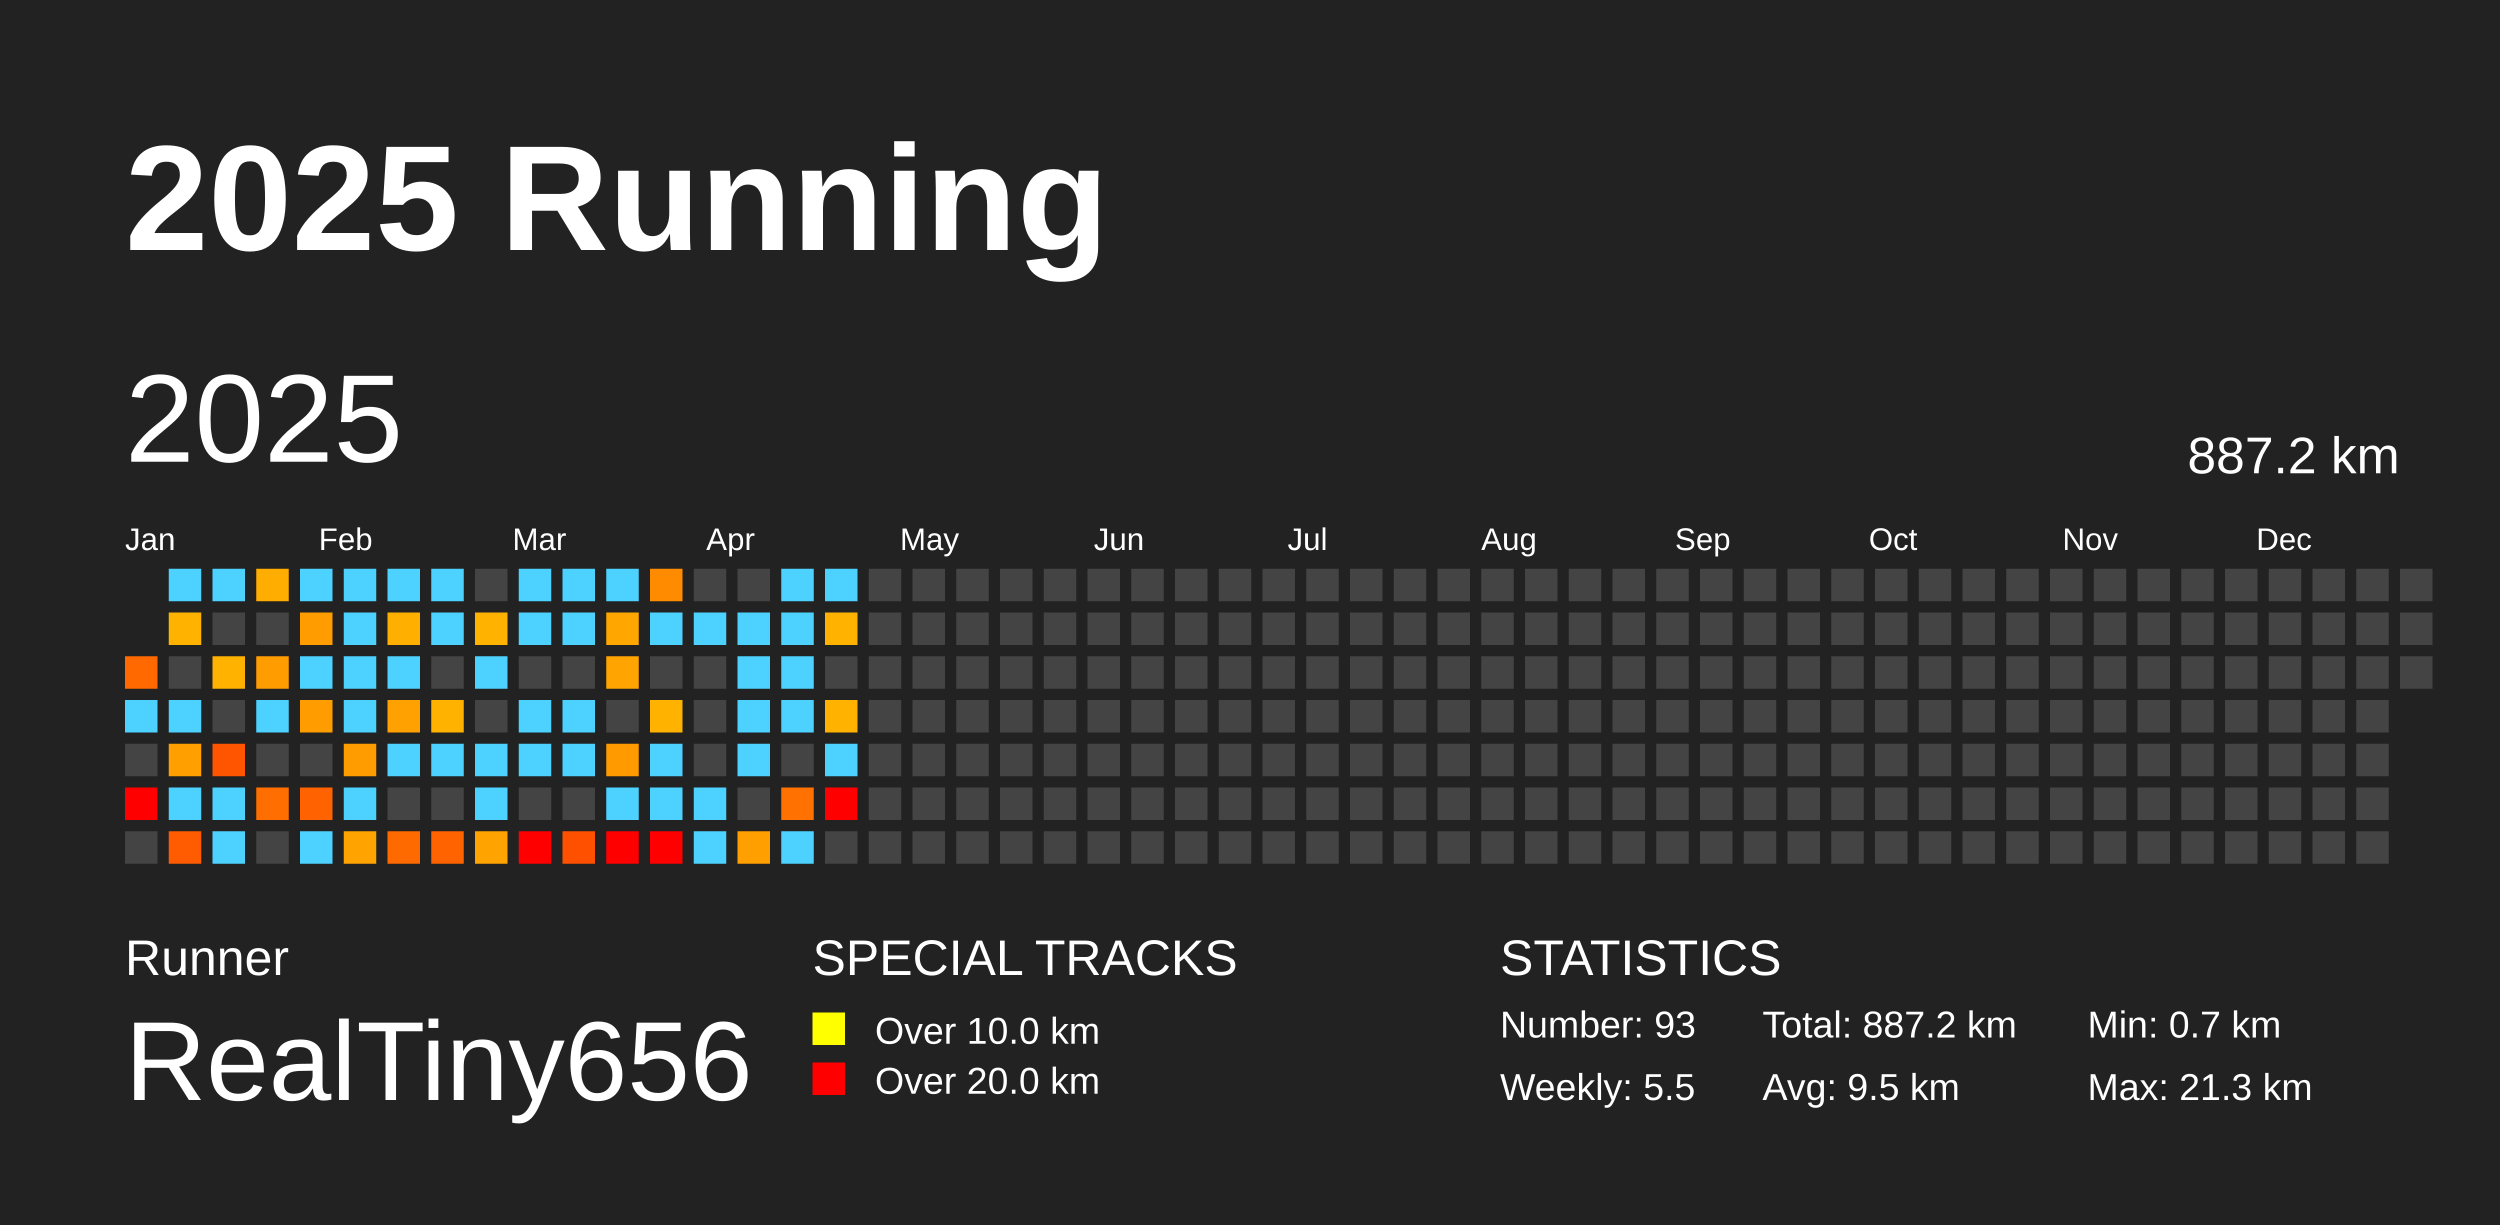
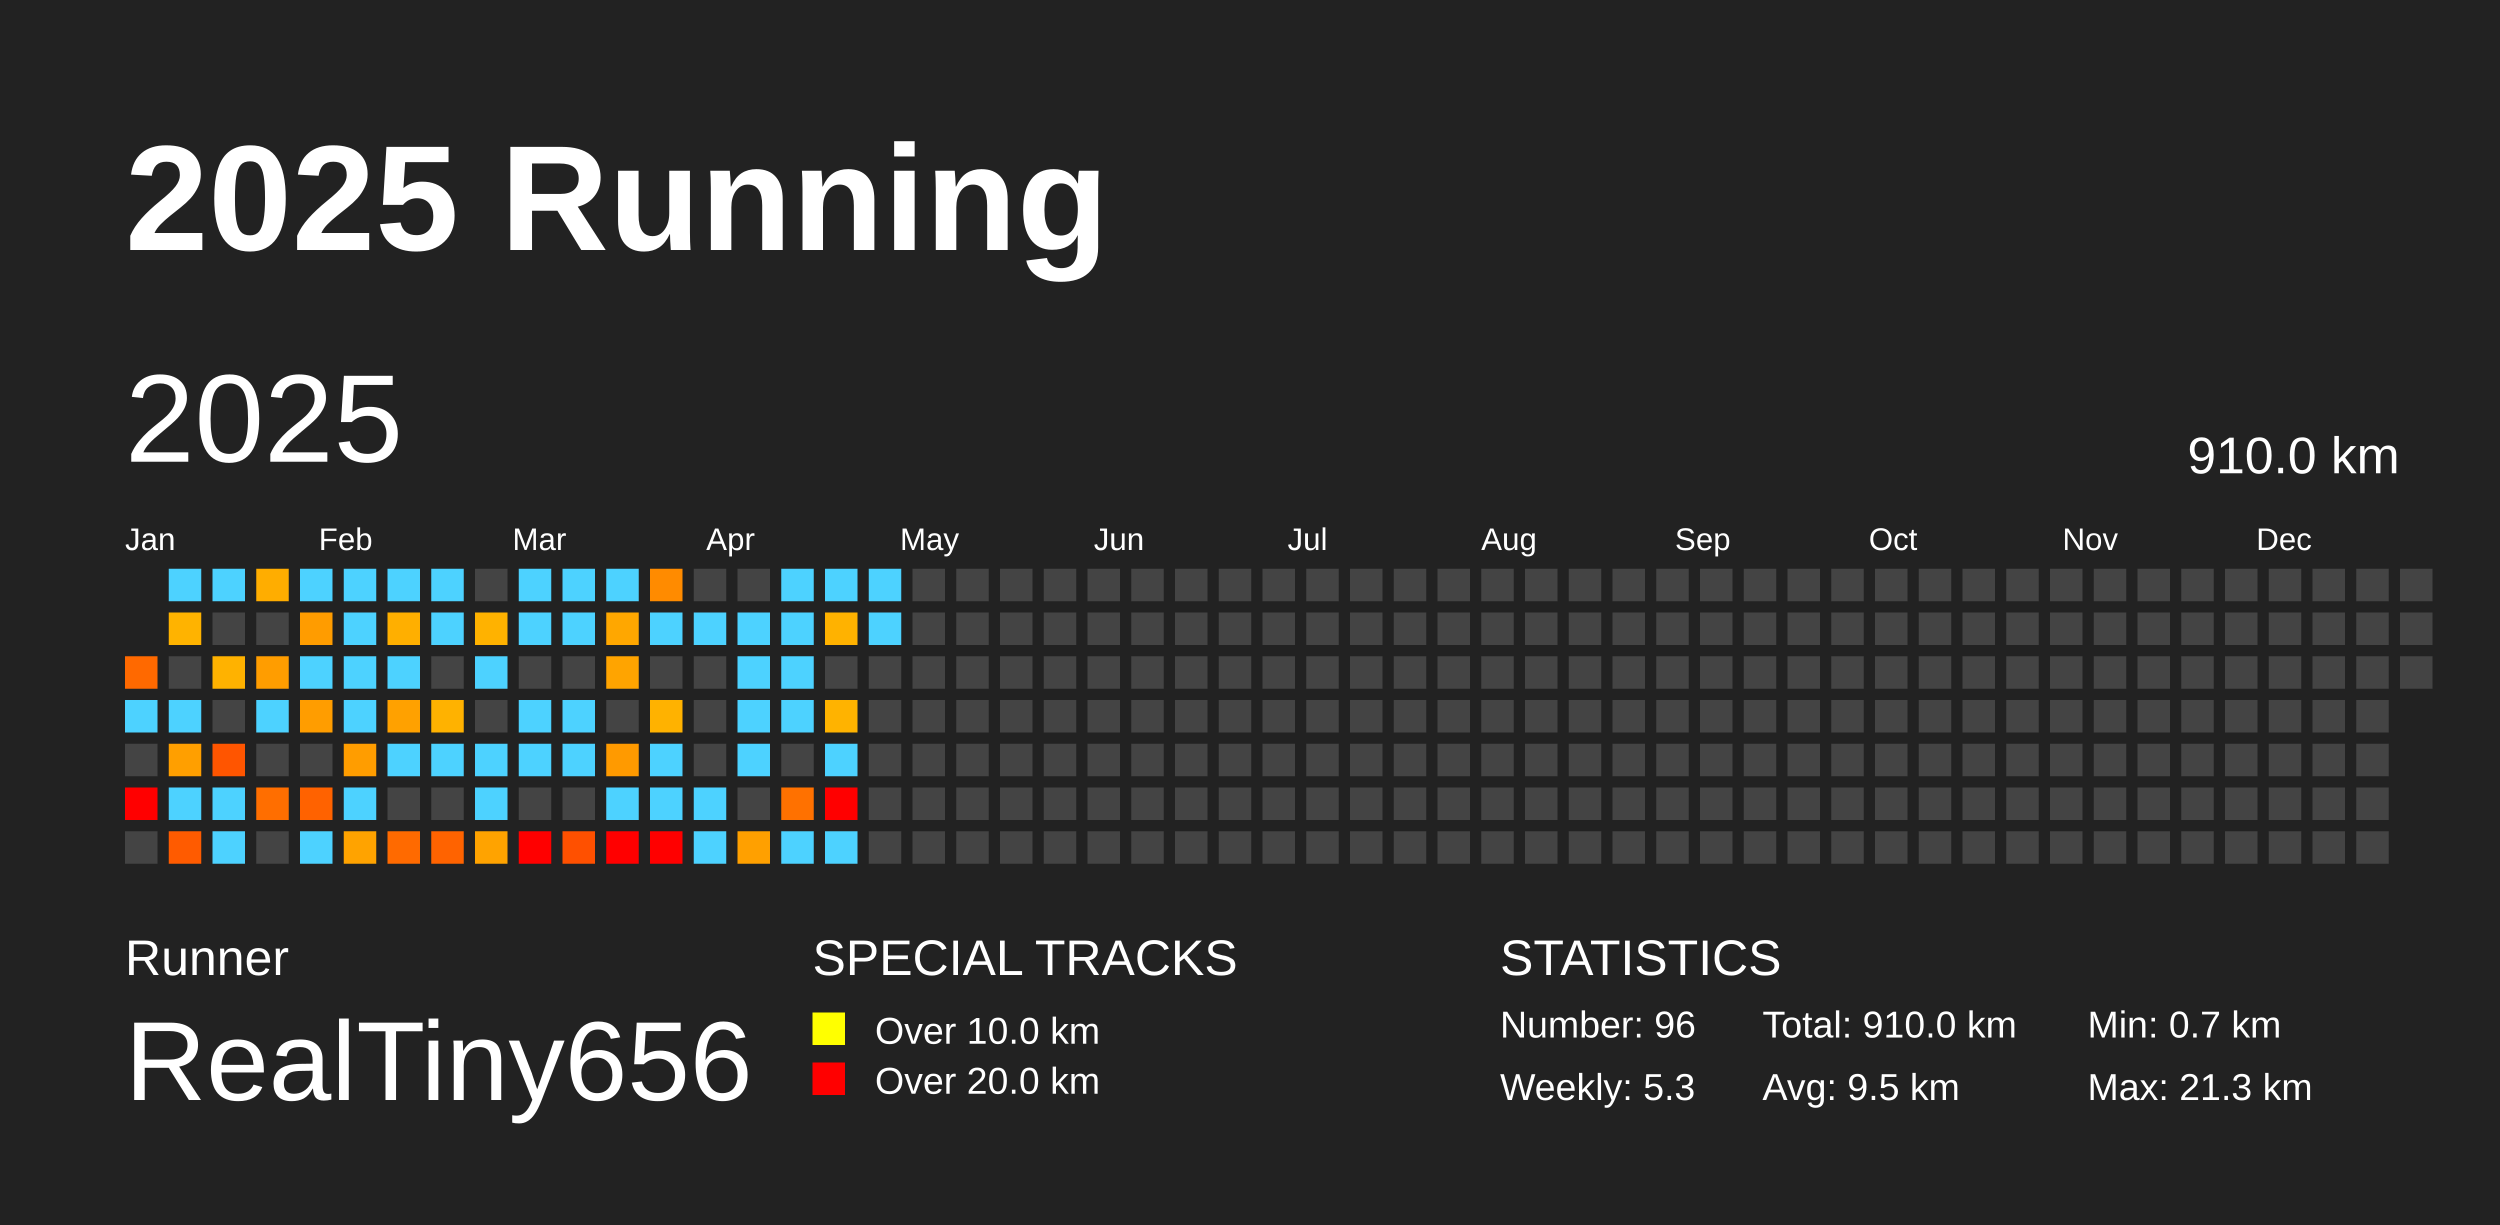
<svg xmlns="http://www.w3.org/2000/svg" baseProfile="full" height="98mm" version="1.1" viewBox="0,0,200,98" width="200mm">
  <defs />
  <rect fill="#222222" height="98" width="200" x="0" y="0" />
  <text fill="#FFFFFF" style="font-size:12px; font-family:Arial; font-weight:bold;" x="10" y="20">2025 Running</text>
  <text fill="#FFFFFF" style="font-size:4px; font-family:Arial" x="10" y="78">Runner</text>
  <text fill="#FFFFFF" style="font-size:9px; font-family:Arial" x="10" y="88">RealTiny656</text>
  <text fill="#FFFFFF" style="font-size:4px; font-family:Arial" x="65" y="78">SPECIAL TRACKS</text>
  <rect fill="yellow" height="2.6" width="2.6" x="65" y="81" />
  <text fill="#FFFFFF" style="font-size:3px; font-family:Arial" x="70" y="83.5">Over 10.0 km</text>
  <rect fill="red" height="2.6" width="2.6" x="65" y="85" />
  <text fill="#FFFFFF" style="font-size:3px; font-family:Arial" x="70" y="87.5">Over 20.0 km</text>
  <text fill="#FFFFFF" style="font-size:4px; font-family:Arial" x="120" y="78">STATISTICS</text>
-   <text fill="#FFFFFF" style="font-size:3px; font-family:Arial" x="120" y="83">Number: 93</text>
-   <text fill="#FFFFFF" style="font-size:3px; font-family:Arial" x="120" y="88">Weekly: 5.5</text>
-   <text fill="#FFFFFF" style="font-size:3px; font-family:Arial" x="141" y="83">Total: 887.2 km</text>
+   <text fill="#FFFFFF" style="font-size:3px; font-family:Arial" x="120" y="83">Number: 96</text>
+   <text fill="#FFFFFF" style="font-size:3px; font-family:Arial" x="120" y="88">Weekly: 5.3</text>
+   <text fill="#FFFFFF" style="font-size:3px; font-family:Arial" x="141" y="83">Total: 910.0 km</text>
  <text fill="#FFFFFF" style="font-size:3px; font-family:Arial" x="141" y="88">Avg: 9.5 km</text>
  <text fill="#FFFFFF" style="font-size:3px; font-family:Arial" x="167" y="83">Min: 0.7 km</text>
  <text fill="#FFFFFF" style="font-size:3px; font-family:Arial" x="167" y="88">Max: 21.3 km</text>
  <text dominant-baseline="hanging" fill="#FFFFFF" style="font-size:10.0px; font-family:Arial;" x="10" y="30">2025</text>
-   <text dominant-baseline="hanging" fill="#FFFFFF" style="font-size:4.125px; font-family:Arial;" x="175" y="35">887.2 km</text>
+   <text dominant-baseline="hanging" fill="#FFFFFF" style="font-size:4.125px; font-family:Arial;" x="175" y="35">910.0 km</text>
  <text fill="#FFFFFF" style="font-size:2.5px; font-family:Arial" x="10.0" y="44">Jan</text>
  <text fill="#FFFFFF" style="font-size:2.5px; font-family:Arial" x="25.5" y="44">Feb</text>
  <text fill="#FFFFFF" style="font-size:2.5px; font-family:Arial" x="41.0" y="44">Mar</text>
  <text fill="#FFFFFF" style="font-size:2.5px; font-family:Arial" x="56.5" y="44">Apr</text>
  <text fill="#FFFFFF" style="font-size:2.5px; font-family:Arial" x="72.0" y="44">May</text>
  <text fill="#FFFFFF" style="font-size:2.5px; font-family:Arial" x="87.5" y="44">Jun</text>
  <text fill="#FFFFFF" style="font-size:2.5px; font-family:Arial" x="103.0" y="44">Jul</text>
  <text fill="#FFFFFF" style="font-size:2.5px; font-family:Arial" x="118.5" y="44">Aug</text>
  <text fill="#FFFFFF" style="font-size:2.5px; font-family:Arial" x="134.0" y="44">Sep</text>
  <text fill="#FFFFFF" style="font-size:2.5px; font-family:Arial" x="149.5" y="44">Oct</text>
  <text fill="#FFFFFF" style="font-size:2.5px; font-family:Arial" x="165.0" y="44">Nov</text>
  <text fill="#FFFFFF" style="font-size:2.5px; font-family:Arial" x="180.5" y="44">Dec</text>
  <rect fill="#ff6900" height="2.6" width="2.6" x="10.0" y="52.5" />
  <rect fill="#4dd2ff" height="2.6" width="2.6" x="10.0" y="56.0" />
  <rect fill="#444444" height="2.6" width="2.6" x="10.0" y="59.5" />
  <rect fill="red" height="2.6" width="2.6" x="10.0" y="63.0" />
  <rect fill="#444444" height="2.6" width="2.6" x="10.0" y="66.5" />
  <rect fill="#4dd2ff" height="2.6" width="2.6" x="13.5" y="45.5" />
  <rect fill="#ffb300" height="2.6" width="2.6" x="13.5" y="49.0" />
  <rect fill="#444444" height="2.6" width="2.6" x="13.5" y="52.5" />
  <rect fill="#4dd2ff" height="2.6" width="2.6" x="13.5" y="56.0" />
  <rect fill="#ff9f00" height="2.6" width="2.6" x="13.5" y="59.5" />
  <rect fill="#4dd2ff" height="2.6" width="2.6" x="13.5" y="63.0" />
  <rect fill="#ff5b00" height="2.6" width="2.6" x="13.5" y="66.5" />
  <rect fill="#4dd2ff" height="2.6" width="2.6" x="17.0" y="45.5" />
  <rect fill="#444444" height="2.6" width="2.6" x="17.0" y="49.0" />
  <rect fill="#ffb200" height="2.6" width="2.6" x="17.0" y="52.5" />
  <rect fill="#444444" height="2.6" width="2.6" x="17.0" y="56.0" />
  <rect fill="#ff5500" height="2.6" width="2.6" x="17.0" y="59.5" />
  <rect fill="#4dd2ff" height="2.6" width="2.6" x="17.0" y="63.0" />
  <rect fill="#4dd2ff" height="2.6" width="2.6" x="17.0" y="66.5" />
  <rect fill="#ffad00" height="2.6" width="2.6" x="20.5" y="45.5" />
  <rect fill="#444444" height="2.6" width="2.6" x="20.5" y="49.0" />
  <rect fill="#ff9d00" height="2.6" width="2.6" x="20.5" y="52.5" />
  <rect fill="#4dd2ff" height="2.6" width="2.6" x="20.5" y="56.0" />
  <rect fill="#444444" height="2.6" width="2.6" x="20.5" y="59.5" />
  <rect fill="#ff6e00" height="2.6" width="2.6" x="20.5" y="63.0" />
  <rect fill="#444444" height="2.6" width="2.6" x="20.5" y="66.5" />
  <rect fill="#4dd2ff" height="2.6" width="2.6" x="24.0" y="45.5" />
  <rect fill="#ff9c00" height="2.6" width="2.6" x="24.0" y="49.0" />
  <rect fill="#4dd2ff" height="2.6" width="2.6" x="24.0" y="52.5" />
  <rect fill="#ff9d00" height="2.6" width="2.6" x="24.0" y="56.0" />
  <rect fill="#444444" height="2.6" width="2.6" x="24.0" y="59.5" />
  <rect fill="#ff6200" height="2.6" width="2.6" x="24.0" y="63.0" />
  <rect fill="#4dd2ff" height="2.6" width="2.6" x="24.0" y="66.5" />
  <rect fill="#4dd2ff" height="2.6" width="2.6" x="27.5" y="45.5" />
  <rect fill="#4dd2ff" height="2.6" width="2.6" x="27.5" y="49.0" />
  <rect fill="#4dd2ff" height="2.6" width="2.6" x="27.5" y="52.5" />
  <rect fill="#4dd2ff" height="2.6" width="2.6" x="27.5" y="56.0" />
  <rect fill="#ff9d00" height="2.6" width="2.6" x="27.5" y="59.5" />
  <rect fill="#4dd2ff" height="2.6" width="2.6" x="27.5" y="63.0" />
  <rect fill="#ffa300" height="2.6" width="2.6" x="27.5" y="66.5" />
  <rect fill="#4dd2ff" height="2.6" width="2.6" x="31.0" y="45.5" />
  <rect fill="#ffaf00" height="2.6" width="2.6" x="31.0" y="49.0" />
  <rect fill="#4dd2ff" height="2.6" width="2.6" x="31.0" y="52.5" />
  <rect fill="#ffa100" height="2.6" width="2.6" x="31.0" y="56.0" />
  <rect fill="#4dd2ff" height="2.6" width="2.6" x="31.0" y="59.5" />
  <rect fill="#444444" height="2.6" width="2.6" x="31.0" y="63.0" />
  <rect fill="#ff6a00" height="2.6" width="2.6" x="31.0" y="66.5" />
  <rect fill="#4dd2ff" height="2.6" width="2.6" x="34.5" y="45.5" />
  <rect fill="#4dd2ff" height="2.6" width="2.6" x="34.5" y="49.0" />
  <rect fill="#444444" height="2.6" width="2.6" x="34.5" y="52.5" />
  <rect fill="#ffb200" height="2.6" width="2.6" x="34.5" y="56.0" />
  <rect fill="#4dd2ff" height="2.6" width="2.6" x="34.5" y="59.5" />
  <rect fill="#444444" height="2.6" width="2.6" x="34.5" y="63.0" />
  <rect fill="#ff6300" height="2.6" width="2.6" x="34.5" y="66.5" />
  <rect fill="#444444" height="2.6" width="2.6" x="38.0" y="45.5" />
  <rect fill="#ffb200" height="2.6" width="2.6" x="38.0" y="49.0" />
  <rect fill="#4dd2ff" height="2.6" width="2.6" x="38.0" y="52.5" />
  <rect fill="#444444" height="2.6" width="2.6" x="38.0" y="56.0" />
  <rect fill="#4dd2ff" height="2.6" width="2.6" x="38.0" y="59.5" />
  <rect fill="#4dd2ff" height="2.6" width="2.6" x="38.0" y="63.0" />
  <rect fill="#ffa300" height="2.6" width="2.6" x="38.0" y="66.5" />
  <rect fill="#4dd2ff" height="2.6" width="2.6" x="41.5" y="45.5" />
  <rect fill="#4dd2ff" height="2.6" width="2.6" x="41.5" y="49.0" />
  <rect fill="#444444" height="2.6" width="2.6" x="41.5" y="52.5" />
  <rect fill="#4dd2ff" height="2.6" width="2.6" x="41.5" y="56.0" />
  <rect fill="#4dd2ff" height="2.6" width="2.6" x="41.5" y="59.5" />
  <rect fill="#444444" height="2.6" width="2.6" x="41.5" y="63.0" />
  <rect fill="red" height="2.6" width="2.6" x="41.5" y="66.5" />
  <rect fill="#4dd2ff" height="2.6" width="2.6" x="45.0" y="45.5" />
  <rect fill="#4dd2ff" height="2.6" width="2.6" x="45.0" y="49.0" />
  <rect fill="#444444" height="2.6" width="2.6" x="45.0" y="52.5" />
  <rect fill="#4dd2ff" height="2.6" width="2.6" x="45.0" y="56.0" />
  <rect fill="#4dd2ff" height="2.6" width="2.6" x="45.0" y="59.5" />
  <rect fill="#444444" height="2.6" width="2.6" x="45.0" y="63.0" />
  <rect fill="#ff5000" height="2.6" width="2.6" x="45.0" y="66.5" />
  <rect fill="#4dd2ff" height="2.6" width="2.6" x="48.5" y="45.5" />
  <rect fill="#ffa700" height="2.6" width="2.6" x="48.5" y="49.0" />
  <rect fill="#ffa400" height="2.6" width="2.6" x="48.5" y="52.5" />
  <rect fill="#444444" height="2.6" width="2.6" x="48.5" y="56.0" />
  <rect fill="#ff9a00" height="2.6" width="2.6" x="48.5" y="59.5" />
  <rect fill="#4dd2ff" height="2.6" width="2.6" x="48.5" y="63.0" />
  <rect fill="red" height="2.6" width="2.6" x="48.5" y="66.5" />
  <rect fill="#ff8b00" height="2.6" width="2.6" x="52.0" y="45.5" />
  <rect fill="#4dd2ff" height="2.6" width="2.6" x="52.0" y="49.0" />
  <rect fill="#444444" height="2.6" width="2.6" x="52.0" y="52.5" />
  <rect fill="#ffb200" height="2.6" width="2.6" x="52.0" y="56.0" />
  <rect fill="#4dd2ff" height="2.6" width="2.6" x="52.0" y="59.5" />
  <rect fill="#4dd2ff" height="2.6" width="2.6" x="52.0" y="63.0" />
  <rect fill="red" height="2.6" width="2.6" x="52.0" y="66.5" />
  <rect fill="#444444" height="2.6" width="2.6" x="55.5" y="45.5" />
  <rect fill="#4dd2ff" height="2.6" width="2.6" x="55.5" y="49.0" />
  <rect fill="#444444" height="2.6" width="2.6" x="55.5" y="52.5" />
  <rect fill="#444444" height="2.6" width="2.6" x="55.5" y="56.0" />
  <rect fill="#444444" height="2.6" width="2.6" x="55.5" y="59.5" />
  <rect fill="#4dd2ff" height="2.6" width="2.6" x="55.5" y="63.0" />
  <rect fill="#4dd2ff" height="2.6" width="2.6" x="55.5" y="66.5" />
  <rect fill="#444444" height="2.6" width="2.6" x="59.0" y="45.5" />
  <rect fill="#4dd2ff" height="2.6" width="2.6" x="59.0" y="49.0" />
  <rect fill="#4dd2ff" height="2.6" width="2.6" x="59.0" y="52.5" />
  <rect fill="#4dd2ff" height="2.6" width="2.6" x="59.0" y="56.0" />
  <rect fill="#4dd2ff" height="2.6" width="2.6" x="59.0" y="59.5" />
  <rect fill="#444444" height="2.6" width="2.6" x="59.0" y="63.0" />
  <rect fill="#ffa000" height="2.6" width="2.6" x="59.0" y="66.5" />
  <rect fill="#4dd2ff" height="2.6" width="2.6" x="62.5" y="45.5" />
  <rect fill="#4dd2ff" height="2.6" width="2.6" x="62.5" y="49.0" />
  <rect fill="#4dd2ff" height="2.6" width="2.6" x="62.5" y="52.5" />
  <rect fill="#4dd2ff" height="2.6" width="2.6" x="62.5" y="56.0" />
  <rect fill="#444444" height="2.6" width="2.6" x="62.5" y="59.5" />
  <rect fill="#ff7100" height="2.6" width="2.6" x="62.5" y="63.0" />
  <rect fill="#4dd2ff" height="2.6" width="2.6" x="62.5" y="66.5" />
  <rect fill="#4dd2ff" height="2.6" width="2.6" x="66.0" y="45.5" />
  <rect fill="#ffb200" height="2.6" width="2.6" x="66.0" y="49.0" />
  <rect fill="#444444" height="2.6" width="2.6" x="66.0" y="52.5" />
  <rect fill="#ffb300" height="2.6" width="2.6" x="66.0" y="56.0" />
  <rect fill="#4dd2ff" height="2.6" width="2.6" x="66.0" y="59.5" />
  <rect fill="red" height="2.6" width="2.6" x="66.0" y="63.0" />
-   <rect fill="#444444" height="2.6" width="2.6" x="66.0" y="66.5" />
-   <rect fill="#444444" height="2.6" width="2.6" x="69.5" y="45.5" />
-   <rect fill="#444444" height="2.6" width="2.6" x="69.5" y="49.0" />
+   <rect fill="#4dd2ff" height="2.6" width="2.6" x="66.0" y="66.5" />
+   <rect fill="#4dd2ff" height="2.6" width="2.6" x="69.5" y="45.5" />
+   <rect fill="#4dd2ff" height="2.6" width="2.6" x="69.5" y="49.0" />
  <rect fill="#444444" height="2.6" width="2.6" x="69.5" y="52.5" />
  <rect fill="#444444" height="2.6" width="2.6" x="69.5" y="56.0" />
  <rect fill="#444444" height="2.6" width="2.6" x="69.5" y="59.5" />
  <rect fill="#444444" height="2.6" width="2.6" x="69.5" y="63.0" />
  <rect fill="#444444" height="2.6" width="2.6" x="69.5" y="66.5" />
  <rect fill="#444444" height="2.6" width="2.6" x="73.0" y="45.5" />
  <rect fill="#444444" height="2.6" width="2.6" x="73.0" y="49.0" />
  <rect fill="#444444" height="2.6" width="2.6" x="73.0" y="52.5" />
  <rect fill="#444444" height="2.6" width="2.6" x="73.0" y="56.0" />
  <rect fill="#444444" height="2.6" width="2.6" x="73.0" y="59.5" />
  <rect fill="#444444" height="2.6" width="2.6" x="73.0" y="63.0" />
  <rect fill="#444444" height="2.6" width="2.6" x="73.0" y="66.5" />
  <rect fill="#444444" height="2.6" width="2.6" x="76.5" y="45.5" />
  <rect fill="#444444" height="2.6" width="2.6" x="76.5" y="49.0" />
  <rect fill="#444444" height="2.6" width="2.6" x="76.5" y="52.5" />
  <rect fill="#444444" height="2.6" width="2.6" x="76.5" y="56.0" />
  <rect fill="#444444" height="2.6" width="2.6" x="76.5" y="59.5" />
  <rect fill="#444444" height="2.6" width="2.6" x="76.5" y="63.0" />
  <rect fill="#444444" height="2.6" width="2.6" x="76.5" y="66.5" />
  <rect fill="#444444" height="2.6" width="2.6" x="80.0" y="45.5" />
  <rect fill="#444444" height="2.6" width="2.6" x="80.0" y="49.0" />
  <rect fill="#444444" height="2.6" width="2.6" x="80.0" y="52.5" />
  <rect fill="#444444" height="2.6" width="2.6" x="80.0" y="56.0" />
  <rect fill="#444444" height="2.6" width="2.6" x="80.0" y="59.5" />
  <rect fill="#444444" height="2.6" width="2.6" x="80.0" y="63.0" />
  <rect fill="#444444" height="2.6" width="2.6" x="80.0" y="66.5" />
  <rect fill="#444444" height="2.6" width="2.6" x="83.5" y="45.5" />
  <rect fill="#444444" height="2.6" width="2.6" x="83.5" y="49.0" />
  <rect fill="#444444" height="2.6" width="2.6" x="83.5" y="52.5" />
  <rect fill="#444444" height="2.6" width="2.6" x="83.5" y="56.0" />
  <rect fill="#444444" height="2.6" width="2.6" x="83.5" y="59.5" />
  <rect fill="#444444" height="2.6" width="2.6" x="83.5" y="63.0" />
  <rect fill="#444444" height="2.6" width="2.6" x="83.5" y="66.5" />
  <rect fill="#444444" height="2.6" width="2.6" x="87.0" y="45.5" />
  <rect fill="#444444" height="2.6" width="2.6" x="87.0" y="49.0" />
  <rect fill="#444444" height="2.6" width="2.6" x="87.0" y="52.5" />
  <rect fill="#444444" height="2.6" width="2.6" x="87.0" y="56.0" />
  <rect fill="#444444" height="2.6" width="2.6" x="87.0" y="59.5" />
  <rect fill="#444444" height="2.6" width="2.6" x="87.0" y="63.0" />
  <rect fill="#444444" height="2.6" width="2.6" x="87.0" y="66.5" />
  <rect fill="#444444" height="2.6" width="2.6" x="90.5" y="45.5" />
  <rect fill="#444444" height="2.6" width="2.6" x="90.5" y="49.0" />
  <rect fill="#444444" height="2.6" width="2.6" x="90.5" y="52.5" />
  <rect fill="#444444" height="2.6" width="2.6" x="90.5" y="56.0" />
  <rect fill="#444444" height="2.6" width="2.6" x="90.5" y="59.5" />
  <rect fill="#444444" height="2.6" width="2.6" x="90.5" y="63.0" />
  <rect fill="#444444" height="2.6" width="2.6" x="90.5" y="66.5" />
  <rect fill="#444444" height="2.6" width="2.6" x="94.0" y="45.5" />
  <rect fill="#444444" height="2.6" width="2.6" x="94.0" y="49.0" />
  <rect fill="#444444" height="2.6" width="2.6" x="94.0" y="52.5" />
  <rect fill="#444444" height="2.6" width="2.6" x="94.0" y="56.0" />
  <rect fill="#444444" height="2.6" width="2.6" x="94.0" y="59.5" />
  <rect fill="#444444" height="2.6" width="2.6" x="94.0" y="63.0" />
  <rect fill="#444444" height="2.6" width="2.6" x="94.0" y="66.5" />
  <rect fill="#444444" height="2.6" width="2.6" x="97.5" y="45.5" />
  <rect fill="#444444" height="2.6" width="2.6" x="97.5" y="49.0" />
  <rect fill="#444444" height="2.6" width="2.6" x="97.5" y="52.5" />
  <rect fill="#444444" height="2.6" width="2.6" x="97.5" y="56.0" />
  <rect fill="#444444" height="2.6" width="2.6" x="97.5" y="59.5" />
  <rect fill="#444444" height="2.6" width="2.6" x="97.5" y="63.0" />
  <rect fill="#444444" height="2.6" width="2.6" x="97.5" y="66.5" />
  <rect fill="#444444" height="2.6" width="2.6" x="101.0" y="45.5" />
  <rect fill="#444444" height="2.6" width="2.6" x="101.0" y="49.0" />
  <rect fill="#444444" height="2.6" width="2.6" x="101.0" y="52.5" />
  <rect fill="#444444" height="2.6" width="2.6" x="101.0" y="56.0" />
  <rect fill="#444444" height="2.6" width="2.6" x="101.0" y="59.5" />
  <rect fill="#444444" height="2.6" width="2.6" x="101.0" y="63.0" />
  <rect fill="#444444" height="2.6" width="2.6" x="101.0" y="66.5" />
  <rect fill="#444444" height="2.6" width="2.6" x="104.5" y="45.5" />
  <rect fill="#444444" height="2.6" width="2.6" x="104.5" y="49.0" />
  <rect fill="#444444" height="2.6" width="2.6" x="104.5" y="52.5" />
  <rect fill="#444444" height="2.6" width="2.6" x="104.5" y="56.0" />
  <rect fill="#444444" height="2.6" width="2.6" x="104.5" y="59.5" />
  <rect fill="#444444" height="2.6" width="2.6" x="104.5" y="63.0" />
  <rect fill="#444444" height="2.6" width="2.6" x="104.5" y="66.5" />
  <rect fill="#444444" height="2.6" width="2.6" x="108.0" y="45.5" />
  <rect fill="#444444" height="2.6" width="2.6" x="108.0" y="49.0" />
  <rect fill="#444444" height="2.6" width="2.6" x="108.0" y="52.5" />
  <rect fill="#444444" height="2.6" width="2.6" x="108.0" y="56.0" />
  <rect fill="#444444" height="2.6" width="2.6" x="108.0" y="59.5" />
  <rect fill="#444444" height="2.6" width="2.6" x="108.0" y="63.0" />
  <rect fill="#444444" height="2.6" width="2.6" x="108.0" y="66.5" />
  <rect fill="#444444" height="2.6" width="2.6" x="111.5" y="45.5" />
  <rect fill="#444444" height="2.6" width="2.6" x="111.5" y="49.0" />
  <rect fill="#444444" height="2.6" width="2.6" x="111.5" y="52.5" />
  <rect fill="#444444" height="2.6" width="2.6" x="111.5" y="56.0" />
  <rect fill="#444444" height="2.6" width="2.6" x="111.5" y="59.5" />
  <rect fill="#444444" height="2.6" width="2.6" x="111.5" y="63.0" />
  <rect fill="#444444" height="2.6" width="2.6" x="111.5" y="66.5" />
  <rect fill="#444444" height="2.6" width="2.6" x="115.0" y="45.5" />
  <rect fill="#444444" height="2.6" width="2.6" x="115.0" y="49.0" />
  <rect fill="#444444" height="2.6" width="2.6" x="115.0" y="52.5" />
  <rect fill="#444444" height="2.6" width="2.6" x="115.0" y="56.0" />
  <rect fill="#444444" height="2.6" width="2.6" x="115.0" y="59.5" />
  <rect fill="#444444" height="2.6" width="2.6" x="115.0" y="63.0" />
  <rect fill="#444444" height="2.6" width="2.6" x="115.0" y="66.5" />
  <rect fill="#444444" height="2.6" width="2.6" x="118.5" y="45.5" />
  <rect fill="#444444" height="2.6" width="2.6" x="118.5" y="49.0" />
  <rect fill="#444444" height="2.6" width="2.6" x="118.5" y="52.5" />
  <rect fill="#444444" height="2.6" width="2.6" x="118.5" y="56.0" />
  <rect fill="#444444" height="2.6" width="2.6" x="118.5" y="59.5" />
  <rect fill="#444444" height="2.6" width="2.6" x="118.5" y="63.0" />
  <rect fill="#444444" height="2.6" width="2.6" x="118.5" y="66.5" />
  <rect fill="#444444" height="2.6" width="2.6" x="122.0" y="45.5" />
  <rect fill="#444444" height="2.6" width="2.6" x="122.0" y="49.0" />
  <rect fill="#444444" height="2.6" width="2.6" x="122.0" y="52.5" />
  <rect fill="#444444" height="2.6" width="2.6" x="122.0" y="56.0" />
  <rect fill="#444444" height="2.6" width="2.6" x="122.0" y="59.5" />
  <rect fill="#444444" height="2.6" width="2.6" x="122.0" y="63.0" />
  <rect fill="#444444" height="2.6" width="2.6" x="122.0" y="66.5" />
  <rect fill="#444444" height="2.6" width="2.6" x="125.5" y="45.5" />
  <rect fill="#444444" height="2.6" width="2.6" x="125.5" y="49.0" />
  <rect fill="#444444" height="2.6" width="2.6" x="125.5" y="52.5" />
  <rect fill="#444444" height="2.6" width="2.6" x="125.5" y="56.0" />
  <rect fill="#444444" height="2.6" width="2.6" x="125.5" y="59.5" />
  <rect fill="#444444" height="2.6" width="2.6" x="125.5" y="63.0" />
  <rect fill="#444444" height="2.6" width="2.6" x="125.5" y="66.5" />
  <rect fill="#444444" height="2.6" width="2.6" x="129.0" y="45.5" />
  <rect fill="#444444" height="2.6" width="2.6" x="129.0" y="49.0" />
  <rect fill="#444444" height="2.6" width="2.6" x="129.0" y="52.5" />
  <rect fill="#444444" height="2.6" width="2.6" x="129.0" y="56.0" />
  <rect fill="#444444" height="2.6" width="2.6" x="129.0" y="59.5" />
  <rect fill="#444444" height="2.6" width="2.6" x="129.0" y="63.0" />
  <rect fill="#444444" height="2.6" width="2.6" x="129.0" y="66.5" />
  <rect fill="#444444" height="2.6" width="2.6" x="132.5" y="45.5" />
  <rect fill="#444444" height="2.6" width="2.6" x="132.5" y="49.0" />
  <rect fill="#444444" height="2.6" width="2.6" x="132.5" y="52.5" />
  <rect fill="#444444" height="2.6" width="2.6" x="132.5" y="56.0" />
  <rect fill="#444444" height="2.6" width="2.6" x="132.5" y="59.5" />
  <rect fill="#444444" height="2.6" width="2.6" x="132.5" y="63.0" />
  <rect fill="#444444" height="2.6" width="2.6" x="132.5" y="66.5" />
  <rect fill="#444444" height="2.6" width="2.6" x="136.0" y="45.5" />
  <rect fill="#444444" height="2.6" width="2.6" x="136.0" y="49.0" />
  <rect fill="#444444" height="2.6" width="2.6" x="136.0" y="52.5" />
  <rect fill="#444444" height="2.6" width="2.6" x="136.0" y="56.0" />
  <rect fill="#444444" height="2.6" width="2.6" x="136.0" y="59.5" />
  <rect fill="#444444" height="2.6" width="2.6" x="136.0" y="63.0" />
  <rect fill="#444444" height="2.6" width="2.6" x="136.0" y="66.5" />
  <rect fill="#444444" height="2.6" width="2.6" x="139.5" y="45.5" />
  <rect fill="#444444" height="2.6" width="2.6" x="139.5" y="49.0" />
  <rect fill="#444444" height="2.6" width="2.6" x="139.5" y="52.5" />
  <rect fill="#444444" height="2.6" width="2.6" x="139.5" y="56.0" />
  <rect fill="#444444" height="2.6" width="2.6" x="139.5" y="59.5" />
  <rect fill="#444444" height="2.6" width="2.6" x="139.5" y="63.0" />
  <rect fill="#444444" height="2.6" width="2.6" x="139.5" y="66.5" />
  <rect fill="#444444" height="2.6" width="2.6" x="143.0" y="45.5" />
  <rect fill="#444444" height="2.6" width="2.6" x="143.0" y="49.0" />
  <rect fill="#444444" height="2.6" width="2.6" x="143.0" y="52.5" />
  <rect fill="#444444" height="2.6" width="2.6" x="143.0" y="56.0" />
  <rect fill="#444444" height="2.6" width="2.6" x="143.0" y="59.5" />
  <rect fill="#444444" height="2.6" width="2.6" x="143.0" y="63.0" />
  <rect fill="#444444" height="2.6" width="2.6" x="143.0" y="66.5" />
  <rect fill="#444444" height="2.6" width="2.6" x="146.5" y="45.5" />
  <rect fill="#444444" height="2.6" width="2.6" x="146.5" y="49.0" />
  <rect fill="#444444" height="2.6" width="2.6" x="146.5" y="52.5" />
  <rect fill="#444444" height="2.6" width="2.6" x="146.5" y="56.0" />
  <rect fill="#444444" height="2.6" width="2.6" x="146.5" y="59.5" />
  <rect fill="#444444" height="2.6" width="2.6" x="146.5" y="63.0" />
  <rect fill="#444444" height="2.6" width="2.6" x="146.5" y="66.5" />
  <rect fill="#444444" height="2.6" width="2.6" x="150.0" y="45.5" />
  <rect fill="#444444" height="2.6" width="2.6" x="150.0" y="49.0" />
  <rect fill="#444444" height="2.6" width="2.6" x="150.0" y="52.5" />
  <rect fill="#444444" height="2.6" width="2.6" x="150.0" y="56.0" />
  <rect fill="#444444" height="2.6" width="2.6" x="150.0" y="59.5" />
  <rect fill="#444444" height="2.6" width="2.6" x="150.0" y="63.0" />
  <rect fill="#444444" height="2.6" width="2.6" x="150.0" y="66.5" />
  <rect fill="#444444" height="2.6" width="2.6" x="153.5" y="45.5" />
  <rect fill="#444444" height="2.6" width="2.6" x="153.5" y="49.0" />
  <rect fill="#444444" height="2.6" width="2.6" x="153.5" y="52.5" />
  <rect fill="#444444" height="2.6" width="2.6" x="153.5" y="56.0" />
  <rect fill="#444444" height="2.6" width="2.6" x="153.5" y="59.5" />
  <rect fill="#444444" height="2.6" width="2.6" x="153.5" y="63.0" />
  <rect fill="#444444" height="2.6" width="2.6" x="153.5" y="66.5" />
  <rect fill="#444444" height="2.6" width="2.6" x="157.0" y="45.5" />
  <rect fill="#444444" height="2.6" width="2.6" x="157.0" y="49.0" />
  <rect fill="#444444" height="2.6" width="2.6" x="157.0" y="52.5" />
  <rect fill="#444444" height="2.6" width="2.6" x="157.0" y="56.0" />
  <rect fill="#444444" height="2.6" width="2.6" x="157.0" y="59.5" />
  <rect fill="#444444" height="2.6" width="2.6" x="157.0" y="63.0" />
  <rect fill="#444444" height="2.6" width="2.6" x="157.0" y="66.5" />
  <rect fill="#444444" height="2.6" width="2.6" x="160.5" y="45.5" />
  <rect fill="#444444" height="2.6" width="2.6" x="160.5" y="49.0" />
  <rect fill="#444444" height="2.6" width="2.6" x="160.5" y="52.5" />
  <rect fill="#444444" height="2.6" width="2.6" x="160.5" y="56.0" />
  <rect fill="#444444" height="2.6" width="2.6" x="160.5" y="59.5" />
  <rect fill="#444444" height="2.6" width="2.6" x="160.5" y="63.0" />
  <rect fill="#444444" height="2.6" width="2.6" x="160.5" y="66.5" />
  <rect fill="#444444" height="2.6" width="2.6" x="164.0" y="45.5" />
  <rect fill="#444444" height="2.6" width="2.6" x="164.0" y="49.0" />
  <rect fill="#444444" height="2.6" width="2.6" x="164.0" y="52.5" />
  <rect fill="#444444" height="2.6" width="2.6" x="164.0" y="56.0" />
  <rect fill="#444444" height="2.6" width="2.6" x="164.0" y="59.5" />
  <rect fill="#444444" height="2.6" width="2.6" x="164.0" y="63.0" />
  <rect fill="#444444" height="2.6" width="2.6" x="164.0" y="66.5" />
  <rect fill="#444444" height="2.6" width="2.6" x="167.5" y="45.5" />
  <rect fill="#444444" height="2.6" width="2.6" x="167.5" y="49.0" />
  <rect fill="#444444" height="2.6" width="2.6" x="167.5" y="52.5" />
  <rect fill="#444444" height="2.6" width="2.6" x="167.5" y="56.0" />
  <rect fill="#444444" height="2.6" width="2.6" x="167.5" y="59.5" />
  <rect fill="#444444" height="2.6" width="2.6" x="167.5" y="63.0" />
  <rect fill="#444444" height="2.6" width="2.6" x="167.5" y="66.5" />
  <rect fill="#444444" height="2.6" width="2.6" x="171.0" y="45.5" />
  <rect fill="#444444" height="2.6" width="2.6" x="171.0" y="49.0" />
  <rect fill="#444444" height="2.6" width="2.6" x="171.0" y="52.5" />
  <rect fill="#444444" height="2.6" width="2.6" x="171.0" y="56.0" />
  <rect fill="#444444" height="2.6" width="2.6" x="171.0" y="59.5" />
  <rect fill="#444444" height="2.6" width="2.6" x="171.0" y="63.0" />
  <rect fill="#444444" height="2.6" width="2.6" x="171.0" y="66.5" />
  <rect fill="#444444" height="2.6" width="2.6" x="174.5" y="45.5" />
  <rect fill="#444444" height="2.6" width="2.6" x="174.5" y="49.0" />
  <rect fill="#444444" height="2.6" width="2.6" x="174.5" y="52.5" />
  <rect fill="#444444" height="2.6" width="2.6" x="174.5" y="56.0" />
  <rect fill="#444444" height="2.6" width="2.6" x="174.5" y="59.5" />
  <rect fill="#444444" height="2.6" width="2.6" x="174.5" y="63.0" />
  <rect fill="#444444" height="2.6" width="2.6" x="174.5" y="66.5" />
  <rect fill="#444444" height="2.6" width="2.6" x="178.0" y="45.5" />
  <rect fill="#444444" height="2.6" width="2.6" x="178.0" y="49.0" />
  <rect fill="#444444" height="2.6" width="2.6" x="178.0" y="52.5" />
  <rect fill="#444444" height="2.6" width="2.6" x="178.0" y="56.0" />
  <rect fill="#444444" height="2.6" width="2.6" x="178.0" y="59.5" />
  <rect fill="#444444" height="2.6" width="2.6" x="178.0" y="63.0" />
  <rect fill="#444444" height="2.6" width="2.6" x="178.0" y="66.5" />
  <rect fill="#444444" height="2.6" width="2.6" x="181.5" y="45.5" />
  <rect fill="#444444" height="2.6" width="2.6" x="181.5" y="49.0" />
  <rect fill="#444444" height="2.6" width="2.6" x="181.5" y="52.5" />
  <rect fill="#444444" height="2.6" width="2.6" x="181.5" y="56.0" />
  <rect fill="#444444" height="2.6" width="2.6" x="181.5" y="59.5" />
  <rect fill="#444444" height="2.6" width="2.6" x="181.5" y="63.0" />
  <rect fill="#444444" height="2.6" width="2.6" x="181.5" y="66.5" />
  <rect fill="#444444" height="2.6" width="2.6" x="185.0" y="45.5" />
  <rect fill="#444444" height="2.6" width="2.6" x="185.0" y="49.0" />
  <rect fill="#444444" height="2.6" width="2.6" x="185.0" y="52.5" />
  <rect fill="#444444" height="2.6" width="2.6" x="185.0" y="56.0" />
  <rect fill="#444444" height="2.6" width="2.6" x="185.0" y="59.5" />
  <rect fill="#444444" height="2.6" width="2.6" x="185.0" y="63.0" />
  <rect fill="#444444" height="2.6" width="2.6" x="185.0" y="66.5" />
  <rect fill="#444444" height="2.6" width="2.6" x="188.5" y="45.5" />
  <rect fill="#444444" height="2.6" width="2.6" x="188.5" y="49.0" />
  <rect fill="#444444" height="2.6" width="2.6" x="188.5" y="52.5" />
  <rect fill="#444444" height="2.6" width="2.6" x="188.5" y="56.0" />
  <rect fill="#444444" height="2.6" width="2.6" x="188.5" y="59.5" />
  <rect fill="#444444" height="2.6" width="2.6" x="188.5" y="63.0" />
  <rect fill="#444444" height="2.6" width="2.6" x="188.5" y="66.5" />
  <rect fill="#444444" height="2.6" width="2.6" x="192.0" y="45.5" />
  <rect fill="#444444" height="2.6" width="2.6" x="192.0" y="49.0" />
  <rect fill="#444444" height="2.6" width="2.6" x="192.0" y="52.5" />
</svg>
